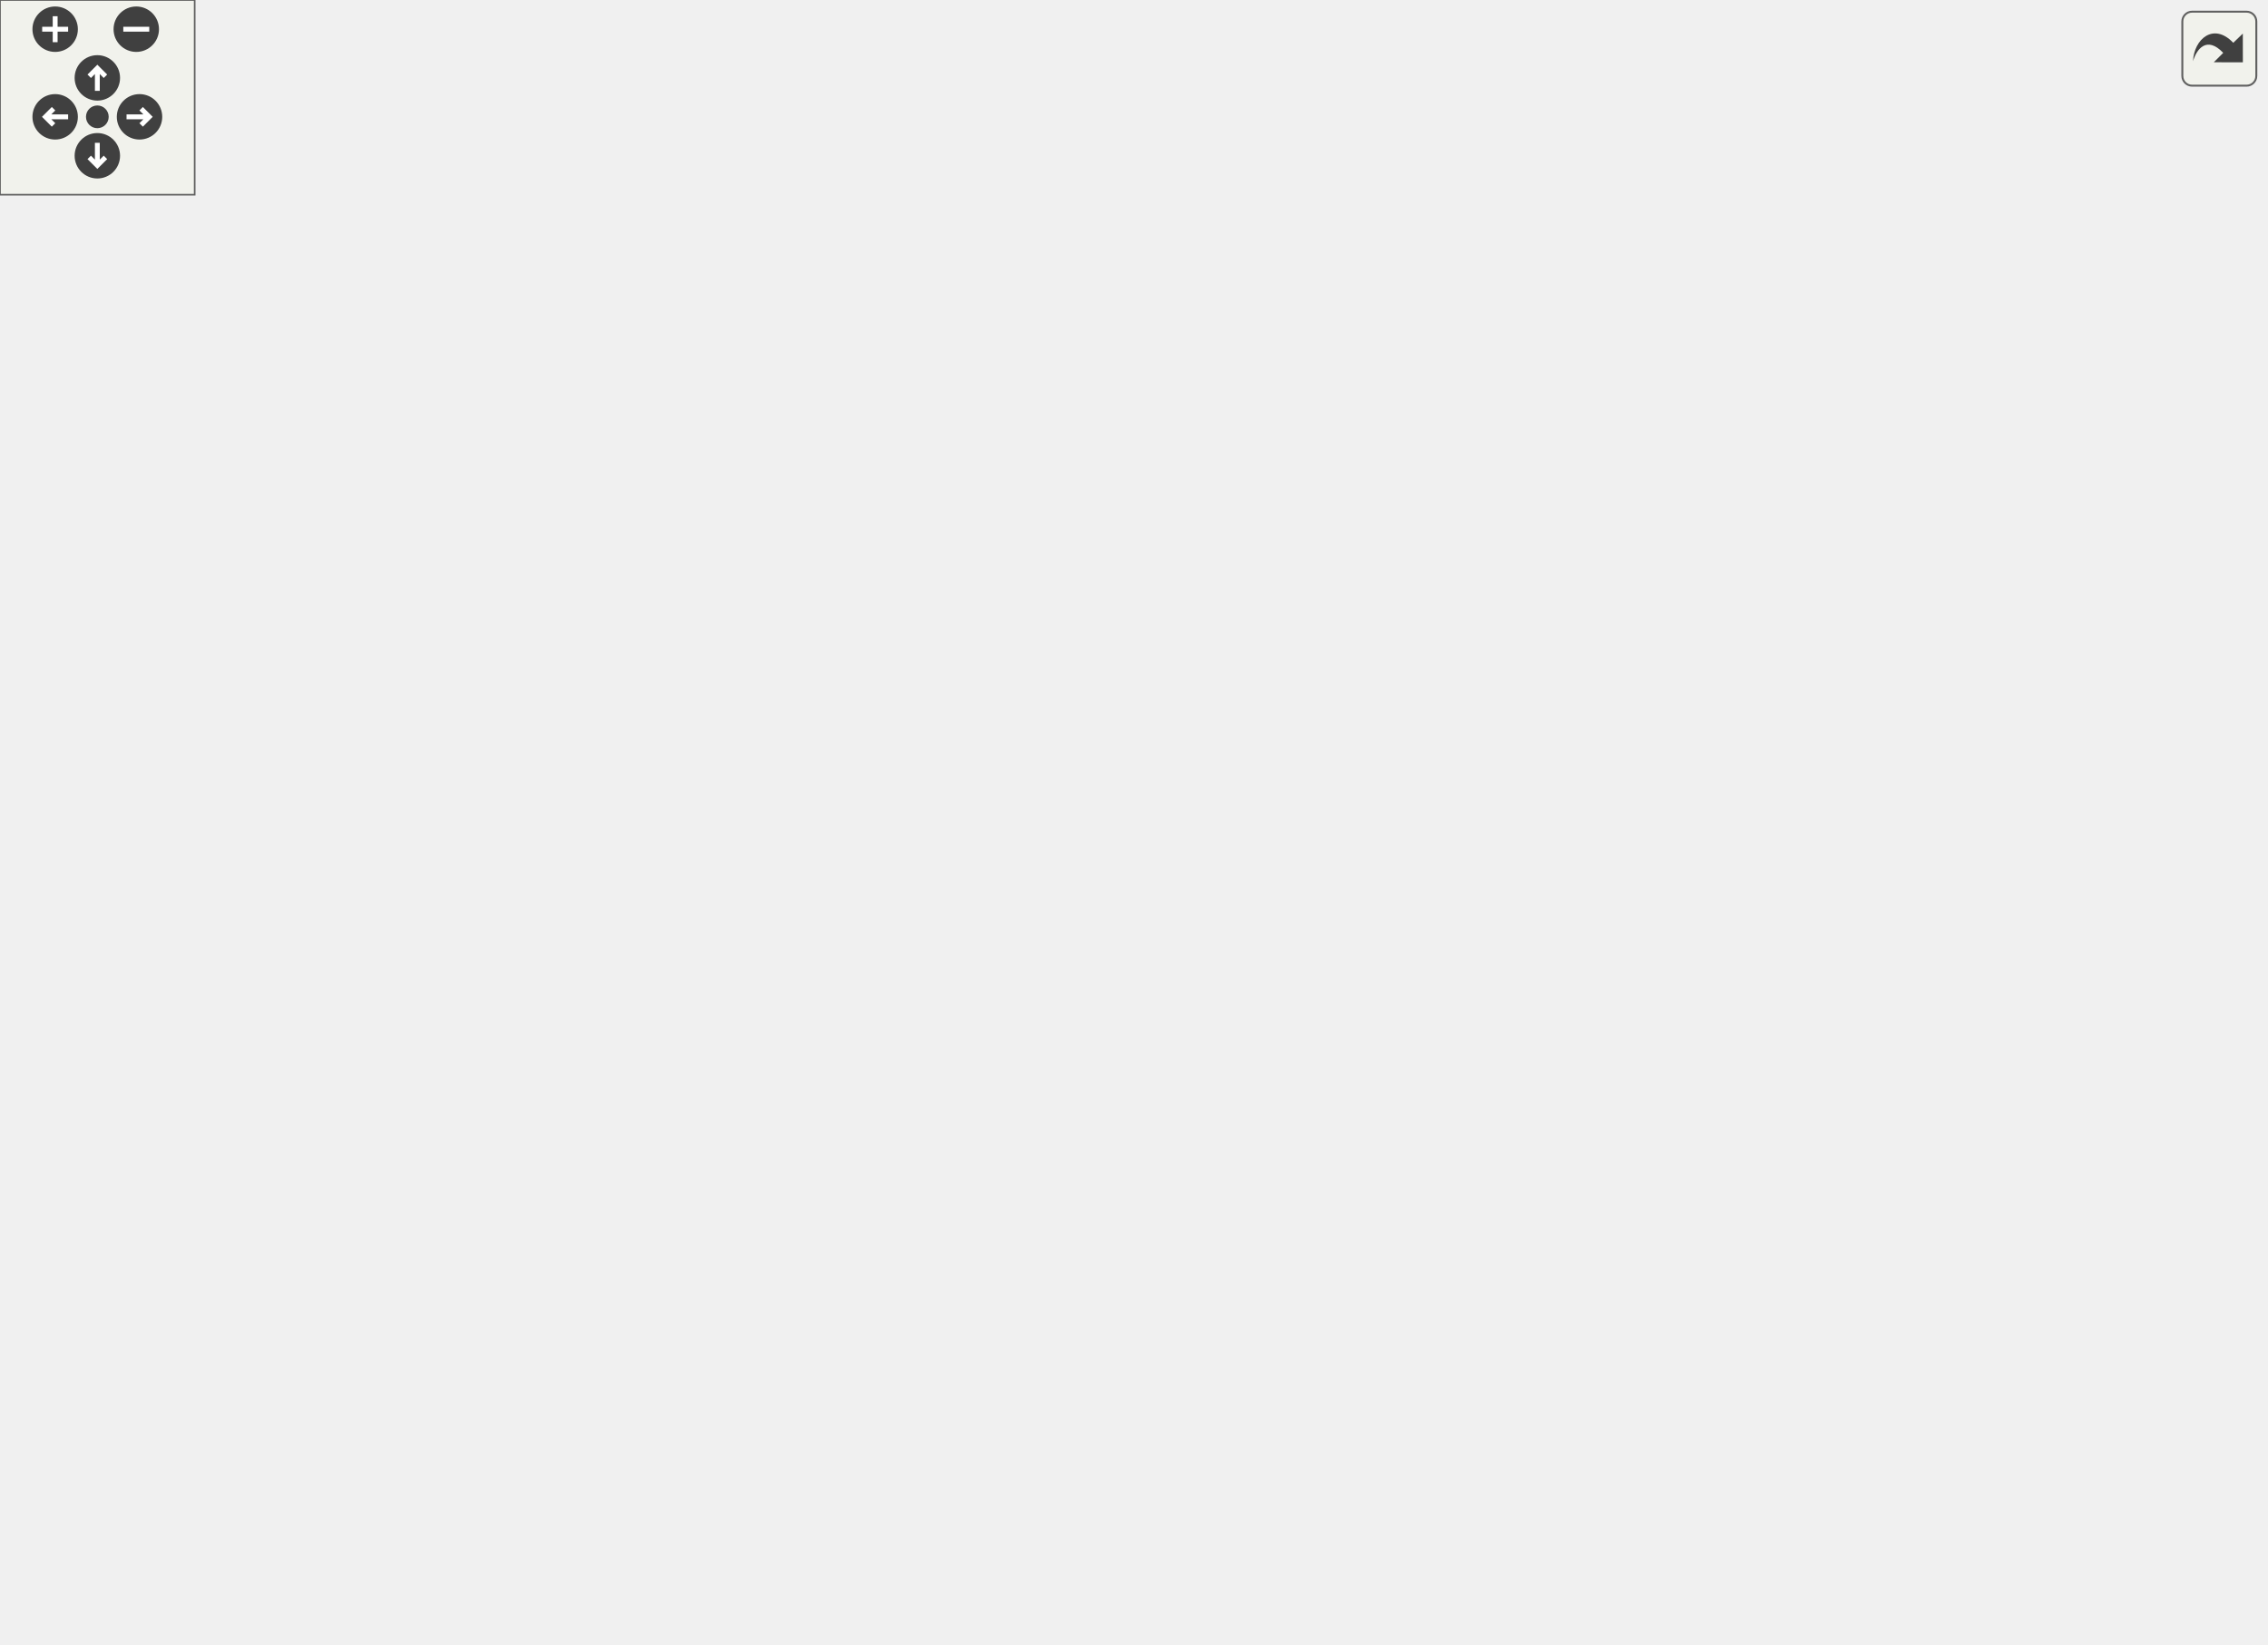
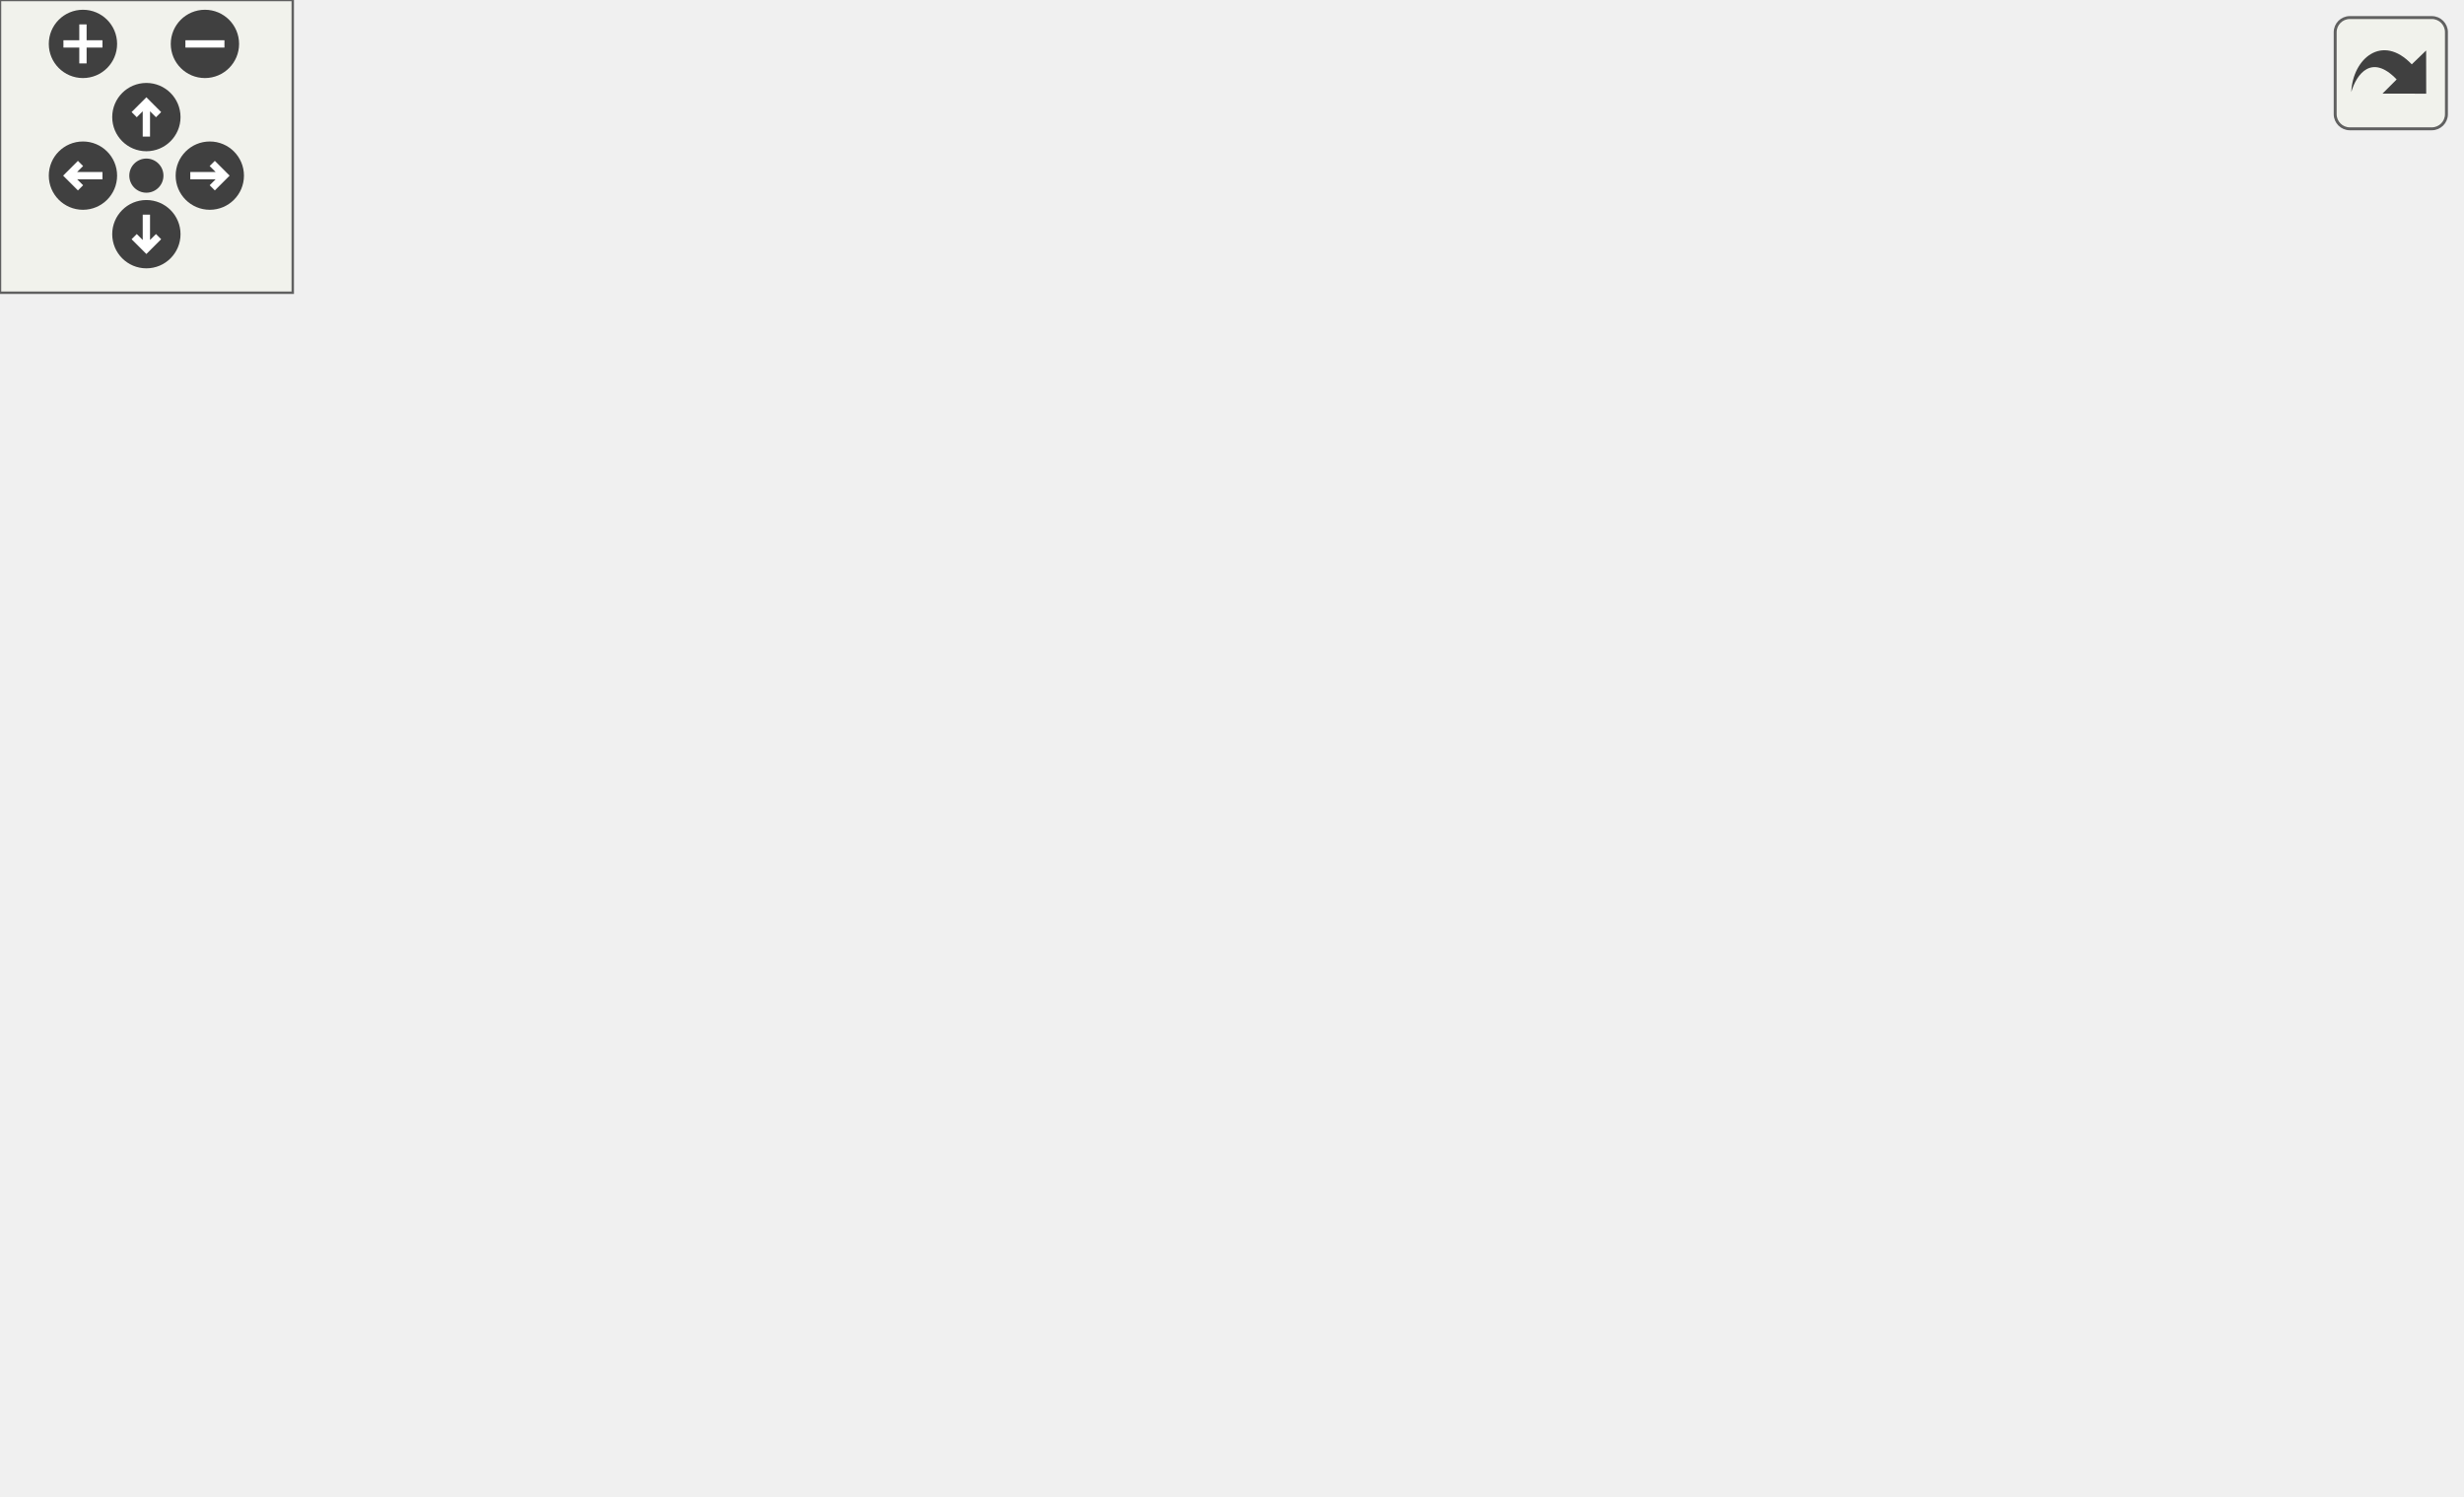
<svg xmlns="http://www.w3.org/2000/svg" xmlns:xlink="http://www.w3.org/1999/xlink" id="main" version="1.1" xml:space="preserve">
  <style type="text/css">
.edge:hover path { stroke: red; }
.edge:hover polygon { stroke: red; fill: red; }
</style>
  <defs>
    <circle id="rim" cx="0" cy="0" r="7" />
    <circle id="rim2" cx="0" cy="0" r="3.5" />
    <g id="zoomPlus">
      <use xlink:href="#rim" fill="#404040">
        <set attributeName="fill" to="#808080" begin="zoomplus.mouseover" end="zoomplus.mouseout" />
      </use>
      <path d="M-4,0h8M0,-4v8" fill="none" stroke="white" stroke-width="1.5" pointer-events="none" />
    </g>
    <g id="zoomMin">
      <use xlink:href="#rim" fill="#404040">
        <set attributeName="fill" to="#808080" begin="zoomminus.mouseover" end="zoomminus.mouseout" />
      </use>
      <path d="M-4,0h8" fill="none" stroke="white" stroke-width="1.5" pointer-events="none" />
    </g>
    <g id="dirArrow">
      <path fill="none" stroke="white" stroke-width="1.5" d="M0,-3.0v7 M-2.5,-0.5L0,-3.0L2.5,-0.5" />
    </g>
    <g id="resetDef">
      <use xlink:href="#rim2" fill="#404040">
        <set attributeName="fill" to="#808080" begin="reset.mouseover" end="reset.mouseout" />
      </use>
    </g>
  </defs>
  <svg id="graph" class="graph">
    <g id="viewport">
      <g id="node1" class="node">
        <g id="a_node1">
          <a xlink:title=" ">
-             <polygon fill="#bfbfbf" stroke="black" points="0,-220 0,-250 146,-250 146,-220 0,-220" />
-             <text text-anchor="start" x="8" y="-238" font-family="Helvetica,sans-Serif" font-size="10.00">MandelbrotApp::recreateSwap</text>
-             <text text-anchor="middle" x="73" y="-227" font-family="Helvetica,sans-Serif" font-size="10.00">Chain</text>
+             <polygon fill="#bfbfbf" stroke="black" points="0,-118 0,-148 146,-148 146,-118 0,-118" />
+             <text text-anchor="start" x="8" y="-136" font-family="Helvetica,sans-Serif" font-size="10.00">MandelbrotApp::recreateSwap</text>
+             <text text-anchor="middle" x="73" y="-125" font-family="Helvetica,sans-Serif" font-size="10.00">Chain</text>
          </a>
        </g>
      </g>
      <g id="node2" class="node">
        <g id="a_node2">
          <a xlink:href="class_mandelbrot_app.html#ae087b5c0aacb2ec5a2b632d48cf80a7a" target="_top" xlink:title=" ">
-             <polygon fill="none" stroke="black" points="195,-416 195,-446 336,-446 336,-416 195,-416" />
-             <text text-anchor="start" x="203" y="-434" font-family="Helvetica,sans-Serif" font-size="10.00">MandelbrotApp::createFrame</text>
-             <text text-anchor="middle" x="265.5" y="-423" font-family="Helvetica,sans-Serif" font-size="10.00">Buffers</text>
+             <polygon fill="none" stroke="black" points="195,-216 195,-246 336,-246 336,-216 195,-216" />
+             <text text-anchor="start" x="203" y="-234" font-family="Helvetica,sans-Serif" font-size="10.00">MandelbrotApp::createFrame</text>
+             <text text-anchor="middle" x="265.5" y="-223" font-family="Helvetica,sans-Serif" font-size="10.00">Buffers</text>
          </a>
        </g>
      </g>
      <g id="edge1" class="edge">
-         <path fill="none" stroke="midnightblue" d="M79.26,-250.24C91.63,-283.84 125.86,-364.62 182,-407 183.84,-408.39 185.75,-409.69 187.73,-410.93" />
-         <polygon fill="midnightblue" stroke="midnightblue" points="186.3,-414.13 196.76,-415.86 189.66,-407.99 186.3,-414.13" />
+         <path fill="none" stroke="midnightblue" d="M92.01,-148.02C112.61,-164.54 147.89,-190.86 182,-207 186.05,-208.92 190.29,-210.72 194.62,-212.4" />
+         <polygon fill="midnightblue" stroke="midnightblue" points="193.59,-215.75 204.19,-215.89 195.99,-209.17 193.59,-215.75" />
      </g>
      <g id="node4" class="node">
        <g id="a_node4">
          <a xlink:href="class_mandelbrot_app.html#acb9529b763c37eea10983014fdb7c9dc" target="_top" xlink:title=" ">
-             <polygon fill="none" stroke="black" points="189.5,-367 189.5,-397 341.5,-397 341.5,-367 189.5,-367" />
-             <text text-anchor="start" x="197.5" y="-385" font-family="Helvetica,sans-Serif" font-size="10.00">MandelbrotApp::createGraphics</text>
-             <text text-anchor="middle" x="265.5" y="-374" font-family="Helvetica,sans-Serif" font-size="10.00">CommandBuffers</text>
+             <polygon fill="none" stroke="black" points="189.5,-167 189.5,-197 341.5,-197 341.5,-167 189.5,-167" />
+             <text text-anchor="start" x="197.5" y="-185" font-family="Helvetica,sans-Serif" font-size="10.00">MandelbrotApp::createGraphics</text>
+             <text text-anchor="middle" x="265.5" y="-174" font-family="Helvetica,sans-Serif" font-size="10.00">CommandBuffers</text>
          </a>
        </g>
      </g>
      <g id="edge3" class="edge">
-         <path fill="none" stroke="midnightblue" d="M83.27,-250.35C99.81,-276.43 136.93,-329.32 182,-358 184.62,-359.67 187.36,-361.22 190.19,-362.67" />
-         <polygon fill="midnightblue" stroke="midnightblue" points="188.89,-365.93 199.44,-366.96 191.83,-359.58 188.89,-365.93" />
+         <path fill="none" stroke="midnightblue" d="M132.45,-148.03C152.66,-153.23 175.47,-159.1 196.39,-164.48" />
+         <polygon fill="midnightblue" stroke="midnightblue" points="195.6,-167.89 206.16,-166.99 197.35,-161.11 195.6,-167.89" />
      </g>
      <g id="node6" class="node">
        <g id="a_node6">
-           <a xlink:href="class_mandelbrot_app.html#adcb7c7f8a3b74b649427ab4bd8047f4c" target="_top" xlink:title=" ">
-             <polygon fill="none" stroke="black" points="189.5,-318 189.5,-348 341.5,-348 341.5,-318 189.5,-318" />
-             <text text-anchor="start" x="197.5" y="-336" font-family="Helvetica,sans-Serif" font-size="10.00">MandelbrotApp::createGraphics</text>
-             <text text-anchor="middle" x="265.5" y="-325" font-family="Helvetica,sans-Serif" font-size="10.00">DescriptorPools</text>
+           <a xlink:href="class_mandelbrot_app.html#a7059177eab65e623ee37a7c9abec96a1" target="_top" xlink:title=" ">
+             <polygon fill="none" stroke="black" points="195.5,-118 195.5,-148 335.5,-148 335.5,-118 195.5,-118" />
+             <text text-anchor="start" x="203.5" y="-136" font-family="Helvetica,sans-Serif" font-size="10.00">MandelbrotApp::createImage</text>
+             <text text-anchor="middle" x="265.5" y="-125" font-family="Helvetica,sans-Serif" font-size="10.00">Views</text>
          </a>
        </g>
      </g>
      <g id="edge5" class="edge">
-         <path fill="none" stroke="midnightblue" d="M92.01,-250.02C112.61,-266.54 147.89,-292.86 182,-309 186.05,-310.92 190.29,-312.72 194.62,-314.4" />
-         <polygon fill="midnightblue" stroke="midnightblue" points="193.59,-317.75 204.19,-317.89 195.99,-311.17 193.59,-317.75" />
-       </g>
-       <g id="node8" class="node">
-         <g id="a_node8">
-           <a xlink:href="class_mandelbrot_app.html#a32af9647fadd4b7047e4d98307b9d103" target="_top" xlink:title=" ">
-             <polygon fill="none" stroke="black" points="189.5,-269 189.5,-299 341.5,-299 341.5,-269 189.5,-269" />
-             <text text-anchor="start" x="197.5" y="-287" font-family="Helvetica,sans-Serif" font-size="10.00">MandelbrotApp::createGraphics</text>
-             <text text-anchor="middle" x="265.5" y="-276" font-family="Helvetica,sans-Serif" font-size="10.00">DescriptorSets</text>
-           </a>
-         </g>
-       </g>
-       <g id="edge7" class="edge">
-         <path fill="none" stroke="midnightblue" d="M132.45,-250.03C152.66,-255.23 175.47,-261.1 196.39,-266.48" />
-         <polygon fill="midnightblue" stroke="midnightblue" points="195.6,-269.89 206.16,-268.99 197.35,-263.11 195.6,-269.89" />
-       </g>
-       <g id="node10" class="node">
-         <g id="a_node10">
-           <a xlink:href="class_mandelbrot_app.html#a5e76d0eb44ecf689ac5dc6a2a9336795" target="_top" xlink:title=" ">
-             <polygon fill="none" stroke="black" points="189.5,-220 189.5,-250 341.5,-250 341.5,-220 189.5,-220" />
-             <text text-anchor="start" x="197.5" y="-238" font-family="Helvetica,sans-Serif" font-size="10.00">MandelbrotApp::createGraphics</text>
-             <text text-anchor="middle" x="265.5" y="-227" font-family="Helvetica,sans-Serif" font-size="10.00">Pipeline</text>
-           </a>
-         </g>
-       </g>
-       <g id="edge9" class="edge">
-         <path fill="none" stroke="midnightblue" d="M146.02,-235C156.83,-235 168.06,-235 179.12,-235" />
-         <polygon fill="midnightblue" stroke="midnightblue" points="179.21,-238.5 189.21,-235 179.21,-231.5 179.21,-238.5" />
-       </g>
-       <g id="node17" class="node">
-         <g id="a_node17">
-           <a xlink:href="class_mandelbrot_app.html#a7059177eab65e623ee37a7c9abec96a1" target="_top" xlink:title=" ">
-             <polygon fill="none" stroke="black" points="195.5,-171 195.5,-201 335.5,-201 335.5,-171 195.5,-171" />
-             <text text-anchor="start" x="203.5" y="-189" font-family="Helvetica,sans-Serif" font-size="10.00">MandelbrotApp::createImage</text>
-             <text text-anchor="middle" x="265.5" y="-178" font-family="Helvetica,sans-Serif" font-size="10.00">Views</text>
-           </a>
-         </g>
-       </g>
-       <g id="edge17" class="edge">
-         <path fill="none" stroke="midnightblue" d="M132.45,-219.97C152.66,-214.77 175.47,-208.9 196.39,-203.52" />
-         <polygon fill="midnightblue" stroke="midnightblue" points="197.35,-206.89 206.16,-201.01 195.6,-200.11 197.35,-206.89" />
-       </g>
-       <g id="node18" class="node">
-         <g id="a_node18">
+         <path fill="none" stroke="midnightblue" d="M146.02,-133C158.74,-133 172.05,-133 184.96,-133" />
+         <polygon fill="midnightblue" stroke="midnightblue" points="185.21,-136.5 195.21,-133 185.21,-129.5 185.21,-136.5" />
+       </g>
+       <g id="node7" class="node">
+         <g id="a_node7">
          <a xlink:href="class_mandelbrot_app.html#a42888cf7f601ffe792280926a9499f9a" target="_top" xlink:title=" ">
-             <polygon fill="none" stroke="black" points="182,-128.5 182,-147.5 349,-147.5 349,-128.5 182,-128.5" />
-             <text text-anchor="middle" x="265.5" y="-135.5" font-family="Helvetica,sans-Serif" font-size="10.00">MandelbrotApp::createRenderPass</text>
-           </a>
-         </g>
-       </g>
-       <g id="edge18" class="edge">
-         <path fill="none" stroke="midnightblue" d="M92.42,-219.9C113.1,-203.6 148.19,-177.86 182,-162 191.62,-157.49 202.27,-153.63 212.64,-150.41" />
-         <polygon fill="midnightblue" stroke="midnightblue" points="213.85,-153.7 222.45,-147.51 211.87,-146.98 213.85,-153.7" />
-       </g>
-       <g id="node20" class="node">
-         <g id="a_node20">
+             <polygon fill="none" stroke="black" points="182,-79.5 182,-98.5 349,-98.5 349,-79.5 182,-79.5" />
+             <text text-anchor="middle" x="265.5" y="-86.5" font-family="Helvetica,sans-Serif" font-size="10.00">MandelbrotApp::createRenderPass</text>
+           </a>
+         </g>
+       </g>
+       <g id="edge6" class="edge">
+         <path fill="none" stroke="midnightblue" d="M139.03,-117.98C163.34,-112.36 190.59,-106.07 213.47,-100.79" />
+         <polygon fill="midnightblue" stroke="midnightblue" points="214.36,-104.17 223.32,-98.51 212.78,-97.35 214.36,-104.17" />
+       </g>
+       <g id="node9" class="node">
+         <g id="a_node9">
          <a xlink:href="class_mandelbrot_app.html#ab4ca51db62e7b50d59a46e83a7fb4a9e" target="_top" xlink:title=" ">
-             <polygon fill="none" stroke="black" points="196.5,-71 196.5,-101 334.5,-101 334.5,-71 196.5,-71" />
-             <text text-anchor="start" x="204.5" y="-89" font-family="Helvetica,sans-Serif" font-size="10.00">MandelbrotApp::createSwap</text>
-             <text text-anchor="middle" x="265.5" y="-78" font-family="Helvetica,sans-Serif" font-size="10.00">Chain</text>
-           </a>
-         </g>
-       </g>
-       <g id="edge20" class="edge">
-         <path fill="none" stroke="midnightblue" d="M84.62,-219.82C102.31,-195.54 140.01,-147.78 182,-119 189.66,-113.75 198.29,-109.14 206.99,-105.17" />
-         <polygon fill="midnightblue" stroke="midnightblue" points="208.63,-108.27 216.43,-101.1 205.86,-101.84 208.63,-108.27" />
-       </g>
-       <g id="node23" class="node">
-         <g id="a_node23">
-           <a xlink:href="class_mandelbrot_app.html#a2c5c1ee9048f4abe7dc58673336cf1f0" target="_top" xlink:title=" ">
-             <polygon fill="none" stroke="black" points="191.5,-9 191.5,-39 339.5,-39 339.5,-9 191.5,-9" />
-             <text text-anchor="start" x="199.5" y="-27" font-family="Helvetica,sans-Serif" font-size="10.00">MandelbrotApp::createUniform</text>
-             <text text-anchor="middle" x="265.5" y="-16" font-family="Helvetica,sans-Serif" font-size="10.00">Buffers</text>
-           </a>
-         </g>
-       </g>
-       <g id="edge23" class="edge">
-         <path fill="none" stroke="midnightblue" d="M80.02,-219.52C93.56,-186.49 129.39,-108.34 182,-62 190.24,-54.74 200.11,-48.61 210.11,-43.55" />
-         <polygon fill="midnightblue" stroke="midnightblue" points="211.75,-46.64 219.28,-39.19 208.75,-40.32 211.75,-46.64" />
+             <polygon fill="none" stroke="black" points="196.5,-30 196.5,-60 334.5,-60 334.5,-30 196.5,-30" />
+             <text text-anchor="start" x="204.5" y="-48" font-family="Helvetica,sans-Serif" font-size="10.00">MandelbrotApp::createSwap</text>
+             <text text-anchor="middle" x="265.5" y="-37" font-family="Helvetica,sans-Serif" font-size="10.00">Chain</text>
+           </a>
+         </g>
+       </g>
+       <g id="edge8" class="edge">
+         <path fill="none" stroke="midnightblue" d="M96.35,-117.87C117.64,-103.97 150.96,-83.53 182,-70 187.36,-67.66 193.01,-65.46 198.73,-63.4" />
+         <polygon fill="midnightblue" stroke="midnightblue" points="200.07,-66.63 208.39,-60.07 197.79,-60.02 200.07,-66.63" />
      </g>
      <g id="node3" class="node">
        <g id="a_node3">
          <a xlink:href="class_frame_buffer.html#a3b861048fc9c1861448d4dee7a6b9b69" target="_top" xlink:title=" ">
-             <polygon fill="none" stroke="black" points="395.5,-421.5 395.5,-440.5 496.5,-440.5 496.5,-421.5 395.5,-421.5" />
-             <text text-anchor="middle" x="446" y="-428.5" font-family="Helvetica,sans-Serif" font-size="10.00">FrameBuffer::create</text>
+             <polygon fill="none" stroke="black" points="394,-221.5 394,-240.5 495,-240.5 495,-221.5 394,-221.5" />
+             <text text-anchor="middle" x="444.5" y="-228.5" font-family="Helvetica,sans-Serif" font-size="10.00">FrameBuffer::create</text>
          </a>
        </g>
      </g>
      <g id="edge2" class="edge">
-         <path fill="none" stroke="midnightblue" d="M336.02,-431C352.24,-431 369.38,-431 385.14,-431" />
-         <polygon fill="midnightblue" stroke="midnightblue" points="385.27,-434.5 395.27,-431 385.27,-427.5 385.27,-434.5" />
+         <path fill="none" stroke="midnightblue" d="M336.2,-231C351.84,-231 368.31,-231 383.51,-231" />
+         <polygon fill="midnightblue" stroke="midnightblue" points="383.81,-234.5 393.81,-231 383.81,-227.5 383.81,-234.5" />
      </g>
      <g id="node5" class="node">
        <g id="a_node5">
          <a xlink:href="class_command_buffer.html#a9958c7132a13830e7eff9bae57e5b570" target="_top" xlink:title=" ">
-             <polygon fill="none" stroke="black" points="387,-380.5 387,-399.5 505,-399.5 505,-380.5 387,-380.5" />
-             <text text-anchor="middle" x="446" y="-387.5" font-family="Helvetica,sans-Serif" font-size="10.00">CommandBuffer::create</text>
+             <polygon fill="none" stroke="black" points="385.5,-172.5 385.5,-191.5 503.5,-191.5 503.5,-172.5 385.5,-172.5" />
+             <text text-anchor="middle" x="444.5" y="-179.5" font-family="Helvetica,sans-Serif" font-size="10.00">CommandBuffer::create</text>
          </a>
        </g>
      </g>
      <g id="edge4" class="edge">
-         <path fill="none" stroke="midnightblue" d="M341.68,-385.37C353.4,-385.89 365.45,-386.43 376.99,-386.95" />
-         <polygon fill="midnightblue" stroke="midnightblue" points="376.84,-390.45 386.99,-387.4 377.16,-383.46 376.84,-390.45" />
-       </g>
-       <g id="node7" class="node">
-         <g id="a_node7">
-           <a xlink:href="class_descriptor_pool.html#a190f2272d8740c7f7fe13b5b8fb8326c" target="_top" xlink:title=" ">
-             <polygon fill="none" stroke="black" points="390,-342.5 390,-361.5 502,-361.5 502,-342.5 390,-342.5" />
-             <text text-anchor="middle" x="446" y="-349.5" font-family="Helvetica,sans-Serif" font-size="10.00">DescriptorPool::create</text>
-           </a>
-         </g>
-       </g>
-       <g id="edge6" class="edge">
-         <path fill="none" stroke="midnightblue" d="M341.68,-341C354.34,-342.35 367.38,-343.74 379.75,-345.06" />
-         <polygon fill="midnightblue" stroke="midnightblue" points="379.66,-348.56 389.97,-346.14 380.4,-341.6 379.66,-348.56" />
-       </g>
-       <g id="node9" class="node">
-         <g id="a_node9">
-           <a xlink:href="class_descriptor_set.html#a67313affadff97f5121a39a3e196ddb1" target="_top" xlink:title=" ">
-             <polygon fill="none" stroke="black" points="392.5,-304.5 392.5,-323.5 499.5,-323.5 499.5,-304.5 392.5,-304.5" />
-             <text text-anchor="middle" x="446" y="-311.5" font-family="Helvetica,sans-Serif" font-size="10.00">DescriptorSet::create</text>
-           </a>
-         </g>
-       </g>
-       <g id="edge8" class="edge">
-         <path fill="none" stroke="midnightblue" d="M341.68,-296.64C355.27,-298.92 369.31,-301.28 382.49,-303.49" />
-         <polygon fill="midnightblue" stroke="midnightblue" points="381.94,-306.95 392.38,-305.16 383.1,-300.05 381.94,-306.95" />
+         <path fill="none" stroke="midnightblue" d="M341.56,-182C352.63,-182 363.99,-182 374.91,-182" />
+         <polygon fill="midnightblue" stroke="midnightblue" points="375.24,-185.5 385.24,-182 375.24,-178.5 375.24,-185.5" />
+       </g>
+       <g id="node8" class="node">
+         <g id="a_node8">
+           <a xlink:href="class_render_pass.html#a7192ec68626bea374e5003f022dfb0a6" target="_top" xlink:title=" ">
+             <polygon fill="none" stroke="black" points="394,-79.5 394,-98.5 495,-98.5 495,-79.5 394,-79.5" />
+             <text text-anchor="middle" x="444.5" y="-86.5" font-family="Helvetica,sans-Serif" font-size="10.00">RenderPass::create</text>
+           </a>
+         </g>
+       </g>
+       <g id="edge7" class="edge">
+         <path fill="none" stroke="midnightblue" d="M349.04,-89C360.77,-89 372.64,-89 383.82,-89" />
+         <polygon fill="midnightblue" stroke="midnightblue" points="383.87,-92.5 393.87,-89 383.87,-85.5 383.87,-92.5" />
+       </g>
+       <g id="node10" class="node">
+         <g id="a_node10">
+           <a xlink:href="class_swap_chain.html#ae424e0b05d7eac9234bcf2c07cb74e40" target="_top" xlink:title=" ">
+             <polygon fill="none" stroke="black" points="395.5,-38.5 395.5,-57.5 493.5,-57.5 493.5,-38.5 395.5,-38.5" />
+             <text text-anchor="middle" x="444.5" y="-45.5" font-family="Helvetica,sans-Serif" font-size="10.00">SwapChain::create</text>
+           </a>
+         </g>
+       </g>
+       <g id="edge9" class="edge">
+         <path fill="none" stroke="midnightblue" d="M334.68,-46.16C351.3,-46.44 368.92,-46.74 385.04,-47.01" />
+         <polygon fill="midnightblue" stroke="midnightblue" points="385.33,-50.51 395.39,-47.18 385.45,-43.52 385.33,-50.51" />
      </g>
      <g id="node11" class="node">
        <g id="a_node11">
-           <a xlink:href="class_graphics_pipeline.html#aaaeeb17f9d18aa44304664ea47d2005b" target="_top" xlink:title=" ">
-             <polygon fill="none" stroke="black" points="385,-266.5 385,-285.5 507,-285.5 507,-266.5 385,-266.5" />
-             <text text-anchor="middle" x="446" y="-273.5" font-family="Helvetica,sans-Serif" font-size="10.00">GraphicsPipeline::create</text>
+           <a xlink:href="class_mandelbrot_app.html#a69b06411ed6947c7c03adc0245e698d5" target="_top" xlink:title=" ">
+             <polygon fill="none" stroke="black" points="385,-0.5 385,-19.5 504,-19.5 504,-0.5 385,-0.5" />
+             <text text-anchor="middle" x="444.5" y="-7.5" font-family="Helvetica,sans-Serif" font-size="10.00">MandelbrotApp::remove</text>
          </a>
        </g>
      </g>
      <g id="edge10" class="edge">
-         <path fill="none" stroke="midnightblue" d="M331.95,-250.03C352.29,-254.7 374.4,-259.78 393.63,-264.2" />
-         <polygon fill="midnightblue" stroke="midnightblue" points="392.87,-267.62 403.4,-266.45 394.44,-260.8 392.87,-267.62" />
-       </g>
-       <g id="node12" class="node">
-         <g id="a_node12">
-           <a xlink:href="class_vertex_shader.html#a5210d098175734531886d9e5b1741f8e" target="_top" xlink:title=" ">
-             <polygon fill="none" stroke="black" points="392.5,-228.5 392.5,-247.5 499.5,-247.5 499.5,-228.5 392.5,-228.5" />
-             <text text-anchor="middle" x="446" y="-235.5" font-family="Helvetica,sans-Serif" font-size="10.00">VertexShader::create</text>
-           </a>
-         </g>
-       </g>
-       <g id="edge11" class="edge">
-         <path fill="none" stroke="midnightblue" d="M341.68,-236.26C355.14,-236.49 369.04,-236.72 382.1,-236.94" />
-         <polygon fill="midnightblue" stroke="midnightblue" points="382.32,-240.45 392.38,-237.12 382.44,-233.45 382.32,-240.45" />
-       </g>
-       <g id="node14" class="node">
-         <g id="a_node14">
-           <a xlink:href="class_fragment_shader.html#a1221d3fb805310bb64a01e032e794d0b" target="_top" xlink:title=" ">
-             <polygon fill="none" stroke="black" points="386,-190.5 386,-209.5 506,-209.5 506,-190.5 386,-190.5" />
-             <text text-anchor="middle" x="446" y="-197.5" font-family="Helvetica,sans-Serif" font-size="10.00">FragmentShader::create</text>
-           </a>
-         </g>
-       </g>
-       <g id="edge13" class="edge">
-         <path fill="none" stroke="midnightblue" d="M341.68,-220.26C356.56,-217.34 371.97,-214.32 386.2,-211.53" />
-         <polygon fill="midnightblue" stroke="midnightblue" points="387.19,-214.9 396.33,-209.54 385.85,-208.03 387.19,-214.9" />
-       </g>
-       <g id="node15" class="node">
-         <g id="a_node15">
-           <a xlink:href="class_pipeline_layout.html#ab31235616dfb75c9dba21610bd65773d" target="_top" xlink:title=" ">
-             <polygon fill="none" stroke="black" points="390,-152.5 390,-171.5 502,-171.5 502,-152.5 390,-152.5" />
-             <text text-anchor="middle" x="446" y="-159.5" font-family="Helvetica,sans-Serif" font-size="10.00">PipelineLayout::create</text>
-           </a>
-         </g>
-       </g>
-       <g id="edge15" class="edge">
-         <path fill="none" stroke="midnightblue" d="M328.87,-219.87C335.83,-217.31 342.68,-214.36 349,-211 367.39,-201.22 366.73,-191 385,-181 388.93,-178.85 393.15,-176.9 397.45,-175.14" />
-         <polygon fill="midnightblue" stroke="midnightblue" points="398.8,-178.37 406.95,-171.59 396.36,-171.81 398.8,-178.37" />
-       </g>
-       <g id="node13" class="node">
-         <g id="a_node13">
-           <a xlink:href="class_utils.html#a7e7d47e8b017fe7d4ae8802c7b0690cb" target="_top" xlink:title=" ">
-             <polygon fill="none" stroke="black" points="582.5,-212.5 582.5,-231.5 658.5,-231.5 658.5,-212.5 582.5,-212.5" />
-             <text text-anchor="middle" x="620.5" y="-219.5" font-family="Helvetica,sans-Serif" font-size="10.00">Utils::readFile</text>
-           </a>
-         </g>
-       </g>
-       <g id="edge12" class="edge">
-         <path fill="none" stroke="midnightblue" d="M499.69,-233.11C522.89,-230.96 549.93,-228.45 572.44,-226.37" />
-         <polygon fill="midnightblue" stroke="midnightblue" points="572.8,-229.85 582.43,-225.44 572.15,-222.88 572.8,-229.85" />
-       </g>
-       <g id="edge14" class="edge">
-         <path fill="none" stroke="midnightblue" d="M506.36,-207.57C527.96,-210.33 552.05,-213.4 572.43,-216" />
-         <polygon fill="midnightblue" stroke="midnightblue" points="572.05,-219.48 582.42,-217.27 572.94,-212.53 572.05,-219.48" />
-       </g>
-       <g id="node16" class="node">
-         <g id="a_node16">
-           <a xlink:href="class_vulkan_class.html#a914c142e905262efbd473aeb5bdfb0e8" target="_top" xlink:title=" ">
-             <polygon fill="none" stroke="black" points="543,-147 543,-177 698,-177 698,-147 543,-147" />
-             <text text-anchor="start" x="551" y="-165" font-family="Helvetica,sans-Serif" font-size="10.00">VulkanClass&lt; VkPipelineLayout</text>
-             <text text-anchor="middle" x="620.5" y="-154" font-family="Helvetica,sans-Serif" font-size="10.00"> &gt;::getHandle</text>
-           </a>
-         </g>
-       </g>
-       <g id="edge16" class="edge">
-         <path fill="none" stroke="midnightblue" d="M502.05,-162C511.92,-162 522.41,-162 532.91,-162" />
-         <polygon fill="midnightblue" stroke="midnightblue" points="532.96,-165.5 542.96,-162 532.96,-158.5 532.96,-165.5" />
-       </g>
-       <g id="node19" class="node">
-         <g id="a_node19">
-           <a xlink:href="class_render_pass.html#a7192ec68626bea374e5003f022dfb0a6" target="_top" xlink:title=" ">
-             <polygon fill="none" stroke="black" points="395.5,-114.5 395.5,-133.5 496.5,-133.5 496.5,-114.5 395.5,-114.5" />
-             <text text-anchor="middle" x="446" y="-121.5" font-family="Helvetica,sans-Serif" font-size="10.00">RenderPass::create</text>
-           </a>
-         </g>
-       </g>
-       <g id="edge19" class="edge">
-         <path fill="none" stroke="midnightblue" d="M349.22,-131.51C361.23,-130.57 373.4,-129.62 384.85,-128.72" />
-         <polygon fill="midnightblue" stroke="midnightblue" points="385.44,-132.18 395.14,-127.91 384.89,-125.2 385.44,-132.18" />
-       </g>
-       <g id="node21" class="node">
-         <g id="a_node21">
-           <a xlink:href="class_swap_chain.html#ae424e0b05d7eac9234bcf2c07cb74e40" target="_top" xlink:title=" ">
-             <polygon fill="none" stroke="black" points="397,-76.5 397,-95.5 495,-95.5 495,-76.5 397,-76.5" />
-             <text text-anchor="middle" x="446" y="-83.5" font-family="Helvetica,sans-Serif" font-size="10.00">SwapChain::create</text>
-           </a>
-         </g>
-       </g>
-       <g id="edge21" class="edge">
-         <path fill="none" stroke="midnightblue" d="M334.75,-86C351.86,-86 370.07,-86 386.66,-86" />
-         <polygon fill="midnightblue" stroke="midnightblue" points="386.75,-89.5 396.75,-86 386.75,-82.5 386.75,-89.5" />
-       </g>
-       <g id="node22" class="node">
-         <g id="a_node22">
-           <a xlink:href="class_mandelbrot_app.html#a69b06411ed6947c7c03adc0245e698d5" target="_top" xlink:title=" ">
-             <polygon fill="none" stroke="black" points="386.5,-38.5 386.5,-57.5 505.5,-57.5 505.5,-38.5 386.5,-38.5" />
-             <text text-anchor="middle" x="446" y="-45.5" font-family="Helvetica,sans-Serif" font-size="10.00">MandelbrotApp::remove</text>
-           </a>
-         </g>
-       </g>
-       <g id="edge22" class="edge">
-         <path fill="none" stroke="midnightblue" d="M334.75,-71.47C353.09,-67.57 372.7,-63.39 390.21,-59.66" />
-         <polygon fill="midnightblue" stroke="midnightblue" points="391.2,-63.03 400.25,-57.53 389.74,-56.19 391.2,-63.03" />
-       </g>
-       <g id="node24" class="node">
-         <g id="a_node24">
-           <a xlink:href="class_uniform_buffer.html#a1e1a7c734eb7243682f2dfa7e964ee58" target="_top" xlink:title=" ">
-             <polygon fill="none" stroke="black" points="392,-0.5 392,-19.5 500,-19.5 500,-0.5 392,-0.5" />
-             <text text-anchor="middle" x="446" y="-7.5" font-family="Helvetica,sans-Serif" font-size="10.00">UniformBuffer::create</text>
-           </a>
-         </g>
-       </g>
-       <g id="edge24" class="edge">
-         <path fill="none" stroke="midnightblue" d="M339.62,-18.27C353.58,-17.17 368.09,-16.03 381.71,-14.96" />
-         <polygon fill="midnightblue" stroke="midnightblue" points="382.24,-18.43 391.94,-14.16 381.69,-11.45 382.24,-18.43" />
-       </g>
-       <g id="node25" class="node">
-         <g id="a_node25">
-           <a xlink:href="class_buffer.html#a04bbfbb11daccc5656c698c63214aefc" target="_top" xlink:title=" ">
-             <polygon fill="none" stroke="black" points="583.5,-0.5 583.5,-19.5 657.5,-19.5 657.5,-0.5 583.5,-0.5" />
-             <text text-anchor="middle" x="620.5" y="-7.5" font-family="Helvetica,sans-Serif" font-size="10.00">Buffer::create</text>
-           </a>
-         </g>
-       </g>
-       <g id="edge25" class="edge">
-         <path fill="none" stroke="midnightblue" d="M500.16,-10C523.6,-10 550.88,-10 573.43,-10" />
-         <polygon fill="midnightblue" stroke="midnightblue" points="573.43,-13.5 583.43,-10 573.43,-6.5 573.43,-13.5" />
-       </g>
-       <g id="edge26" class="edge">
-         <path fill="none" stroke="midnightblue" d="M593.68,-19.76C580.63,-28.57 589.57,-38 620.5,-38 641.28,-38 652.13,-33.74 653.06,-28.27" />
-         <polygon fill="midnightblue" stroke="midnightblue" points="655.81,-26.09 647.32,-19.76 650.01,-30.01 655.81,-26.09" />
+         <path fill="none" stroke="midnightblue" d="M334.68,-31.52C351.45,-28.2 369.26,-24.68 385.5,-21.47" />
+         <polygon fill="midnightblue" stroke="midnightblue" points="386.26,-24.89 395.39,-19.51 384.9,-18.02 386.26,-24.89" />
      </g>
    </g>
  </svg>
  <g id="navigator" transform="translate(0 0)" fill="#404254">
    <rect fill="#f2f5e9" fill-opacity="0.5" stroke="#606060" stroke-width=".5" x="0" y="0" width="60" height="60" />
    <use id="zoomplus" xlink:href="#zoomPlus" x="17" y="9" />
    <use id="zoomminus" xlink:href="#zoomMin" x="42" y="9" />
    <use id="reset" xlink:href="#resetDef" x="30" y="36" />
    <g id="arrowUp" xlink:href="#dirArrow" transform="translate(30 24)">
      <use xlink:href="#rim" fill="#404040">
        <set attributeName="fill" to="#808080" begin="arrowUp.mouseover" end="arrowUp.mouseout" />
      </use>
      <path fill="none" stroke="white" stroke-width="1.5" d="M0,-3.0v7 M-2.5,-0.5L0,-3.0L2.5,-0.5" />
    </g>
    <g id="arrowRight" xlink:href="#dirArrow" transform="rotate(90) translate(36 -43)">
      <use xlink:href="#rim" fill="#404040">
        <set attributeName="fill" to="#808080" begin="arrowRight.mouseover" end="arrowRight.mouseout" />
      </use>
      <path fill="none" stroke="white" stroke-width="1.5" d="M0,-3.0v7 M-2.5,-0.5L0,-3.0L2.5,-0.5" />
    </g>
    <g id="arrowDown" xlink:href="#dirArrow" transform="rotate(180) translate(-30 -48)">
      <use xlink:href="#rim" fill="#404040">
        <set attributeName="fill" to="#808080" begin="arrowDown.mouseover" end="arrowDown.mouseout" />
      </use>
      <path fill="none" stroke="white" stroke-width="1.5" d="M0,-3.0v7 M-2.5,-0.5L0,-3.0L2.5,-0.5" />
    </g>
    <g id="arrowLeft" xlink:href="#dirArrow" transform="rotate(270) translate(-36 17)">
      <use xlink:href="#rim" fill="#404040">
        <set attributeName="fill" to="#808080" begin="arrowLeft.mouseover" end="arrowLeft.mouseout" />
      </use>
      <path fill="none" stroke="white" stroke-width="1.5" d="M0,-3.0v7 M-2.5,-0.5L0,-3.0L2.5,-0.5" />
    </g>
  </g>
  <svg viewBox="0 0 15 15" width="100%" height="30px" preserveAspectRatio="xMaxYMin meet">
    <g id="arrow_out" transform="scale(0.3 0.3)">
      <a xlink:href="class_mandelbrot_app_a733620a6533fb25a6ffa309886b74904_cgraph_org.svg" target="_base">
        <rect id="button" ry="5" rx="5" y="6" x="6" height="38" width="38" fill="#f2f5e9" fill-opacity="0.5" stroke="#606060" stroke-width="1.0" />
        <path id="arrow" d="M 11.5,31.437 C 11.94,20.098 22.043,11.323 32.159,21.979 L 37.069,17.246 C 37.069,17.246 37.088,32 37.088,32 L 22.16,31.978 C 22.16,31.978 26.998,27.14 26.998,27.14 C 18.529,18.264 13.292,25.23 11.5,31.437 z" style="fill:#404040;" />
      </a>
    </g>
  </svg>
</svg>
